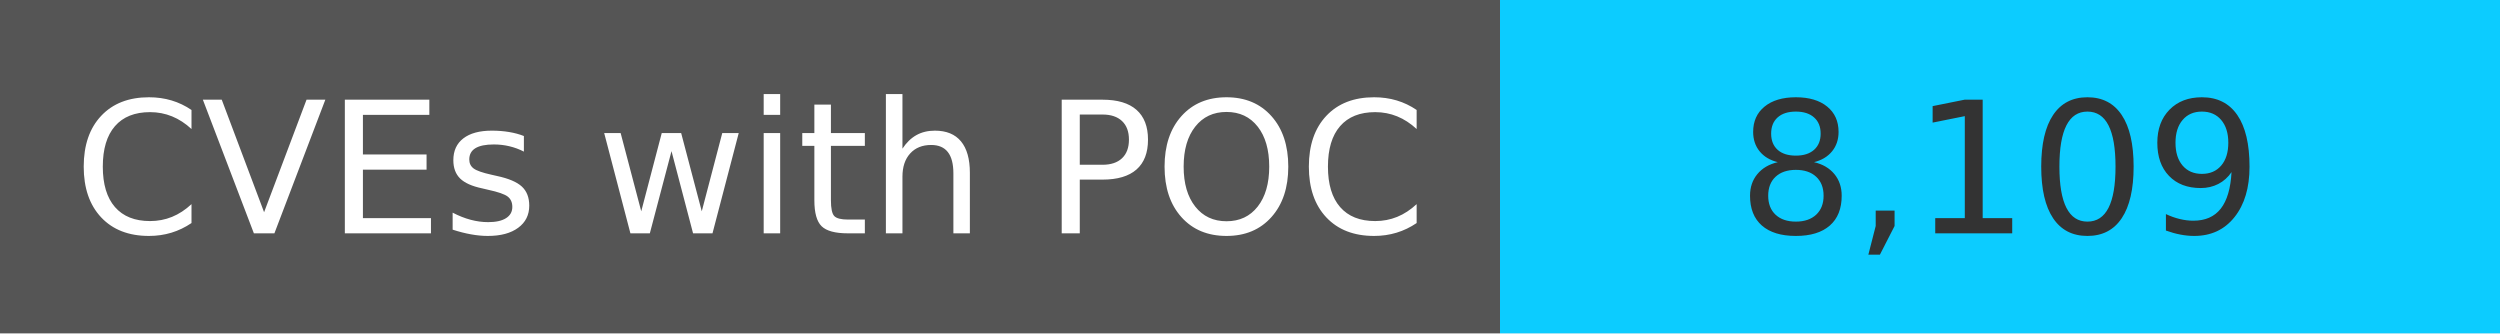
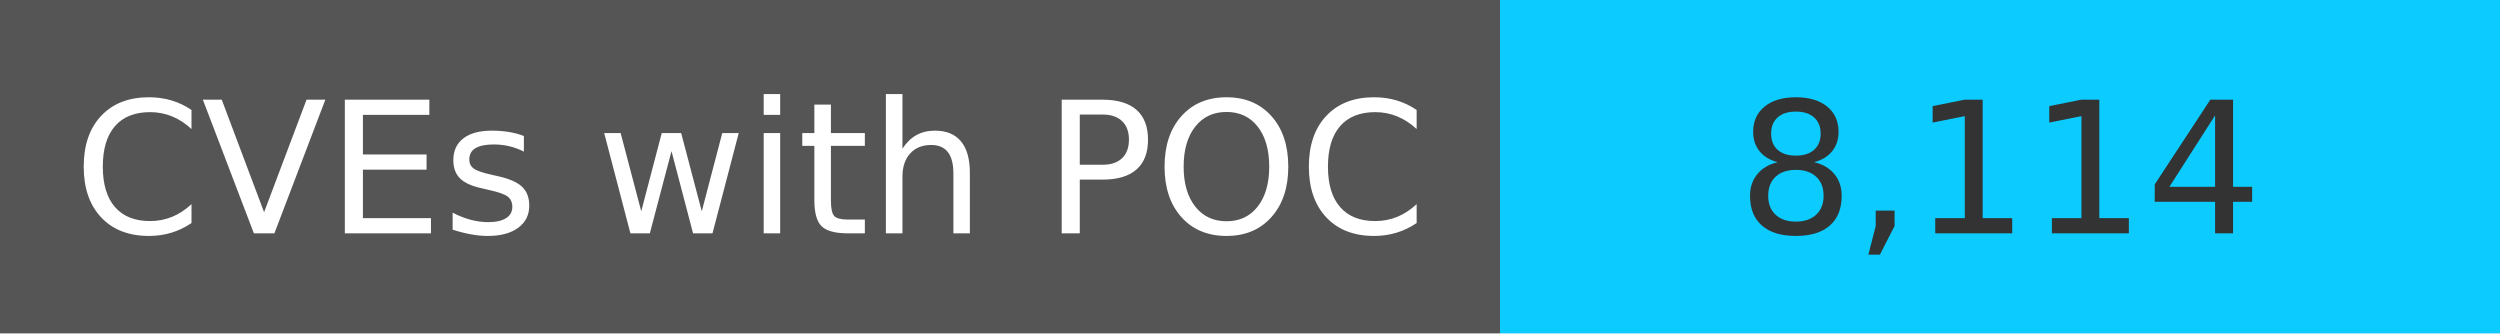
<svg xmlns="http://www.w3.org/2000/svg" width="150" height="20" role="img">
  <linearGradient id="s" x2="0" y2="100%">
    <stop offset="0" stop-color="#bbb" stop-opacity=".1" />
    <stop offset="1" stop-opacity=".1" />
  </linearGradient>
  <g>
    <rect width="90" height="20" fill="#555" />
    <rect x="90" width="267" height="20" fill="#0cccff" />
  </g>
  <g fill="#fff" text-anchor="middle" font-family="Verdana,Geneva,DejaVu Sans,sans-serif" text-rendering="geometricPrecision" font-size="110">
    <text x="450" y="140" transform="scale(.1)" fill="#fff">
            CVEs with POC
        </text>
    <text x="1200" y="140" transform="scale(.1)" fill="#333">
-             8,109
+             8,114
        </text>
  </g>
</svg>
